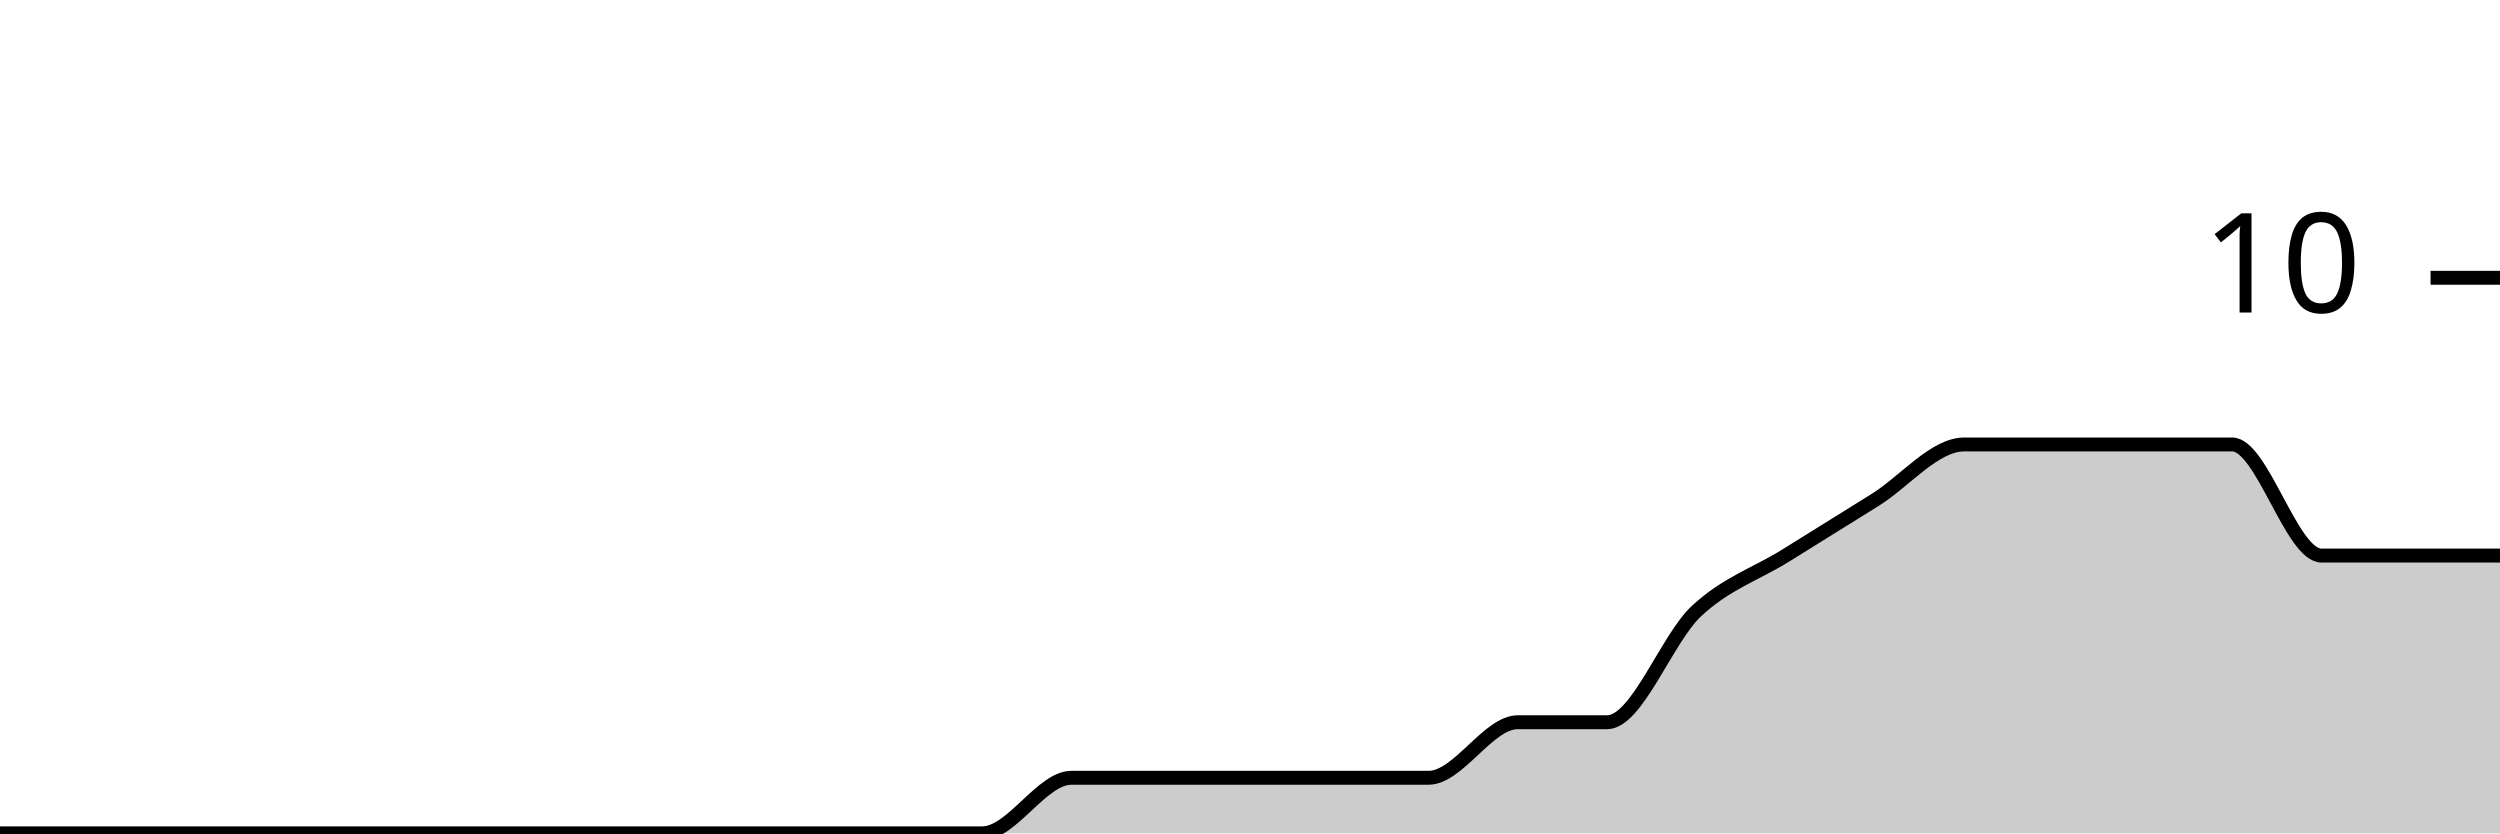
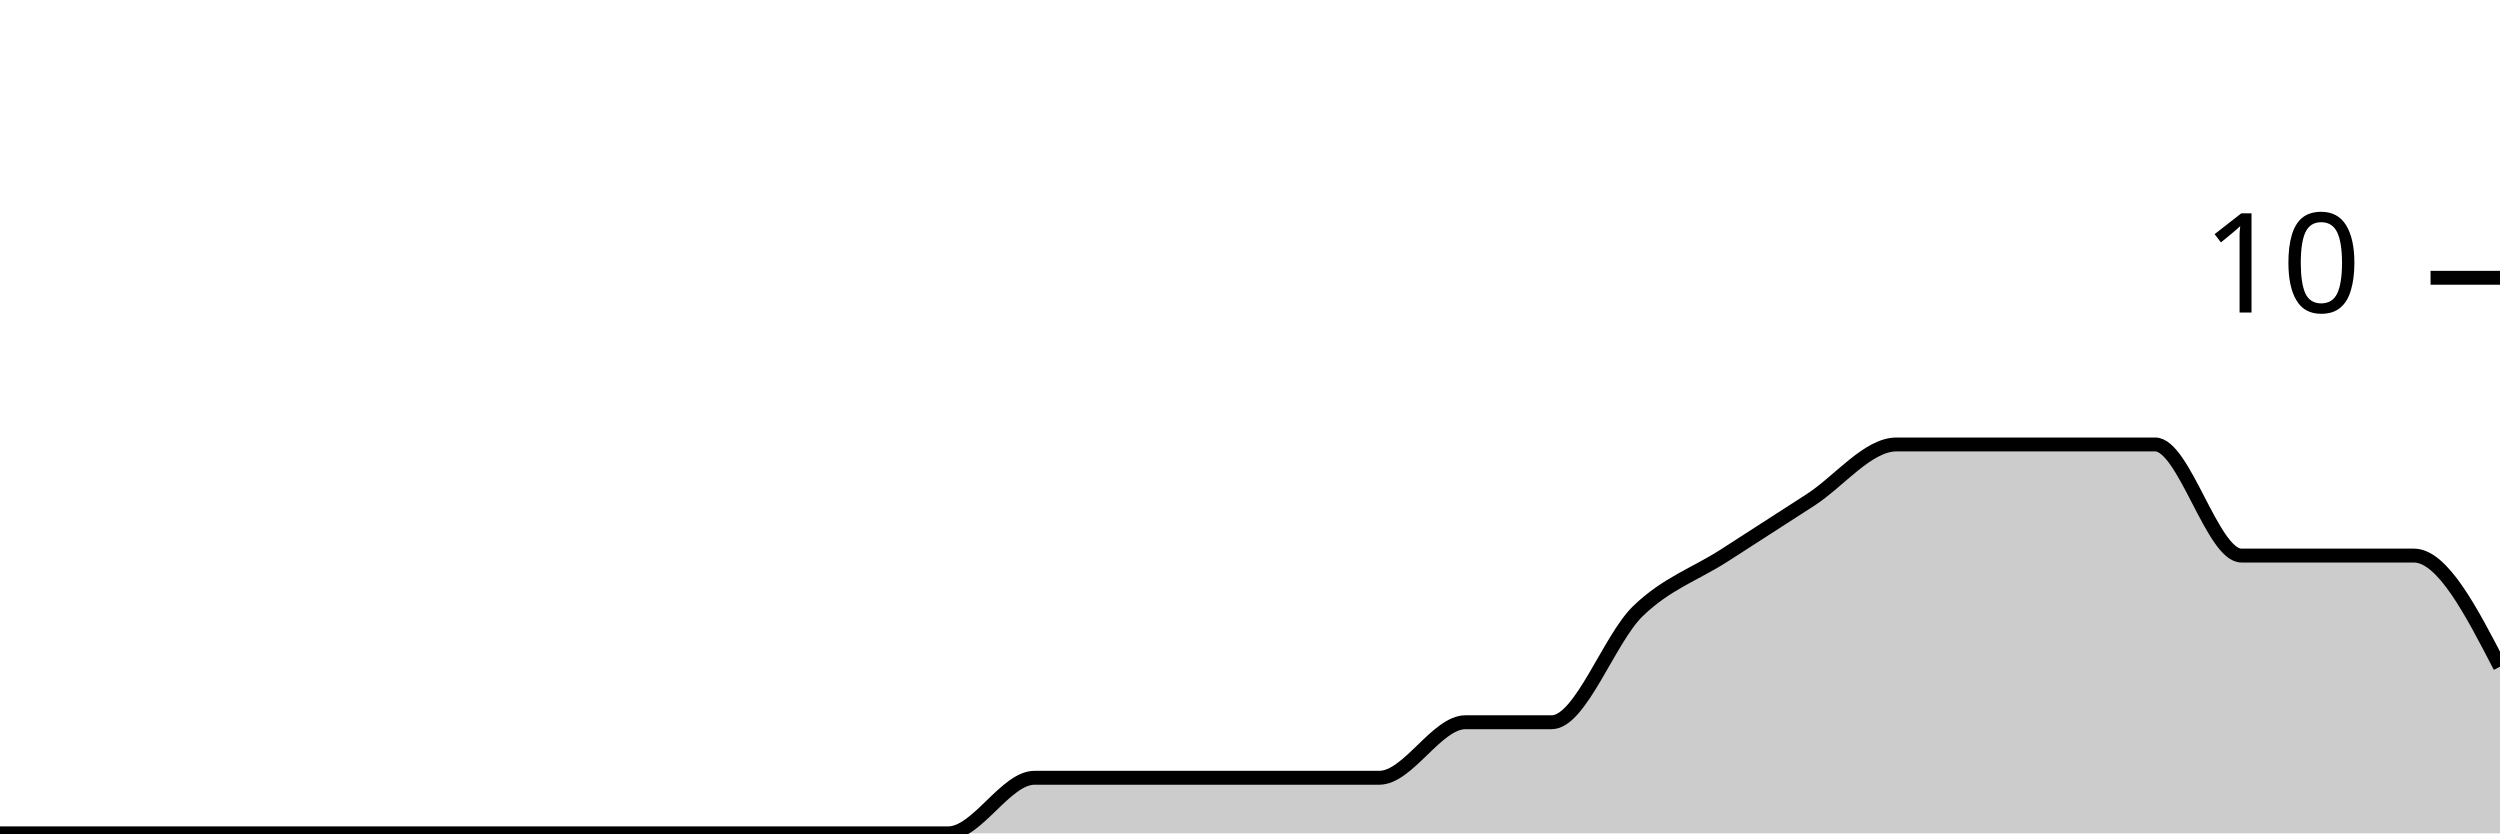
<svg xmlns="http://www.w3.org/2000/svg" viewBox="0 0 180 60">
  <g transform="translate(0,20)">
-     <path class="area" fill="rgba(0, 0, 0, 0.2)" d="M0,40C2.143,40,4.286,40,6.429,40C8.571,40,10.714,40,12.857,40C15,40,17.143,40,19.286,40C21.429,40,23.571,40,25.714,40C27.857,40,30,40,32.143,40C34.286,40,36.429,40,38.571,40C40.714,40,42.857,40,45,40C47.143,40,49.286,40,51.429,40C53.571,40,55.714,40,57.857,40C60,40,62.143,40,64.286,40C66.429,40,68.571,40,70.714,40C72.857,40,75,36,77.143,36C79.286,36,81.429,36,83.571,36C85.714,36,87.857,36,90,36C92.143,36,94.286,36,96.429,36C98.571,36,100.714,36,102.857,36C105,36,107.143,32,109.286,32C111.429,32,113.571,32,115.714,32C117.857,32,120,26,122.143,24C124.286,22,126.429,21.333,128.571,20C130.714,18.667,132.857,17.333,135,16C137.143,14.667,139.286,12,141.429,12C143.571,12,145.714,12,147.857,12C150,12,152.143,12,154.286,12C156.429,12,158.571,12,160.714,12C162.857,12,165,20,167.143,20C169.286,20,171.429,20,173.571,20C175.714,20,177.857,20,180,20L180,40C177.857,40,175.714,40,173.571,40C171.429,40,169.286,40,167.143,40C165,40,162.857,40,160.714,40C158.571,40,156.429,40,154.286,40C152.143,40,150,40,147.857,40C145.714,40,143.571,40,141.429,40C139.286,40,137.143,40,135,40C132.857,40,130.714,40,128.571,40C126.429,40,124.286,40,122.143,40C120,40,117.857,40,115.714,40C113.571,40,111.429,40,109.286,40C107.143,40,105,40,102.857,40C100.714,40,98.571,40,96.429,40C94.286,40,92.143,40,90,40C87.857,40,85.714,40,83.571,40C81.429,40,79.286,40,77.143,40C75,40,72.857,40,70.714,40C68.571,40,66.429,40,64.286,40C62.143,40,60,40,57.857,40C55.714,40,53.571,40,51.429,40C49.286,40,47.143,40,45,40C42.857,40,40.714,40,38.571,40C36.429,40,34.286,40,32.143,40C30,40,27.857,40,25.714,40C23.571,40,21.429,40,19.286,40C17.143,40,15,40,12.857,40C10.714,40,8.571,40,6.429,40C4.286,40,2.143,40,0,40Z" />
-     <path class="line" stroke="black" fill="none" d="M0,40C2.143,40,4.286,40,6.429,40C8.571,40,10.714,40,12.857,40C15,40,17.143,40,19.286,40C21.429,40,23.571,40,25.714,40C27.857,40,30,40,32.143,40C34.286,40,36.429,40,38.571,40C40.714,40,42.857,40,45,40C47.143,40,49.286,40,51.429,40C53.571,40,55.714,40,57.857,40C60,40,62.143,40,64.286,40C66.429,40,68.571,40,70.714,40C72.857,40,75,36,77.143,36C79.286,36,81.429,36,83.571,36C85.714,36,87.857,36,90,36C92.143,36,94.286,36,96.429,36C98.571,36,100.714,36,102.857,36C105,36,107.143,32,109.286,32C111.429,32,113.571,32,115.714,32C117.857,32,120,26,122.143,24C124.286,22,126.429,21.333,128.571,20C130.714,18.667,132.857,17.333,135,16C137.143,14.667,139.286,12,141.429,12C143.571,12,145.714,12,147.857,12C150,12,152.143,12,154.286,12C156.429,12,158.571,12,160.714,12C162.857,12,165,20,167.143,20C169.286,20,171.429,20,173.571,20C175.714,20,177.857,20,180,20" />
+     <path class="area" fill="rgba(0, 0, 0, 0.2)" d="M0,40C2.069,40,4.138,40,6.207,40C8.276,40,10.345,40,12.414,40C14.483,40,16.552,40,18.621,40C20.69,40,22.759,40,24.828,40C26.897,40,28.966,40,31.034,40C33.103,40,35.172,40,37.241,40C39.31,40,41.379,40,43.448,40C45.517,40,47.586,40,49.655,40C51.724,40,53.793,40,55.862,40C57.931,40,60,40,62.069,40C64.138,40,66.207,40,68.276,40C70.345,40,72.414,36,74.483,36C76.552,36,78.621,36,80.69,36C82.759,36,84.828,36,86.897,36C88.966,36,91.034,36,93.103,36C95.172,36,97.241,36,99.31,36C101.379,36,103.448,32,105.517,32C107.586,32,109.655,32,111.724,32C113.793,32,115.862,26,117.931,24C120,22,122.069,21.333,124.138,20C126.207,18.667,128.276,17.333,130.345,16C132.414,14.667,134.483,12,136.552,12C138.621,12,140.69,12,142.759,12C144.828,12,146.897,12,148.966,12C151.034,12,153.103,12,155.172,12C157.241,12,159.31,20,161.379,20C163.448,20,165.517,20,167.586,20C169.655,20,171.724,20,173.793,20C175.862,20,177.931,24,180,28L180,40C177.931,40,175.862,40,173.793,40C171.724,40,169.655,40,167.586,40C165.517,40,163.448,40,161.379,40C159.31,40,157.241,40,155.172,40C153.103,40,151.034,40,148.966,40C146.897,40,144.828,40,142.759,40C140.69,40,138.621,40,136.552,40C134.483,40,132.414,40,130.345,40C128.276,40,126.207,40,124.138,40C122.069,40,120,40,117.931,40C115.862,40,113.793,40,111.724,40C109.655,40,107.586,40,105.517,40C103.448,40,101.379,40,99.31,40C97.241,40,95.172,40,93.103,40C91.034,40,88.966,40,86.897,40C84.828,40,82.759,40,80.69,40C78.621,40,76.552,40,74.483,40C72.414,40,70.345,40,68.276,40C66.207,40,64.138,40,62.069,40C60,40,57.931,40,55.862,40C53.793,40,51.724,40,49.655,40C47.586,40,45.517,40,43.448,40C41.379,40,39.31,40,37.241,40C35.172,40,33.103,40,31.034,40C28.966,40,26.897,40,24.828,40C22.759,40,20.69,40,18.621,40C16.552,40,14.483,40,12.414,40C10.345,40,8.276,40,6.207,40C4.138,40,2.069,40,0,40Z" />
+     <path class="line" stroke="black" fill="none" d="M0,40C2.069,40,4.138,40,6.207,40C8.276,40,10.345,40,12.414,40C14.483,40,16.552,40,18.621,40C20.69,40,22.759,40,24.828,40C26.897,40,28.966,40,31.034,40C33.103,40,35.172,40,37.241,40C39.31,40,41.379,40,43.448,40C45.517,40,47.586,40,49.655,40C51.724,40,53.793,40,55.862,40C57.931,40,60,40,62.069,40C64.138,40,66.207,40,68.276,40C70.345,40,72.414,36,74.483,36C76.552,36,78.621,36,80.69,36C82.759,36,84.828,36,86.897,36C88.966,36,91.034,36,93.103,36C95.172,36,97.241,36,99.31,36C101.379,36,103.448,32,105.517,32C107.586,32,109.655,32,111.724,32C113.793,32,115.862,26,117.931,24C120,22,122.069,21.333,124.138,20C126.207,18.667,128.276,17.333,130.345,16C132.414,14.667,134.483,12,136.552,12C138.621,12,140.69,12,142.759,12C144.828,12,146.897,12,148.966,12C151.034,12,153.103,12,155.172,12C157.241,12,159.31,20,161.379,20C163.448,20,165.517,20,167.586,20C169.655,20,171.724,20,173.793,20C175.862,20,177.931,24,180,28" />
    <path class="axis-ceiling" stroke-width="1" stroke="black" fill="none" d="M175,0L180,0" />
    <text class="axis-ceiling-label" font-family="sans-serif" text-anchor="end" font-size="10px" x="170" y="2.5">10</text>
  </g>
</svg>
